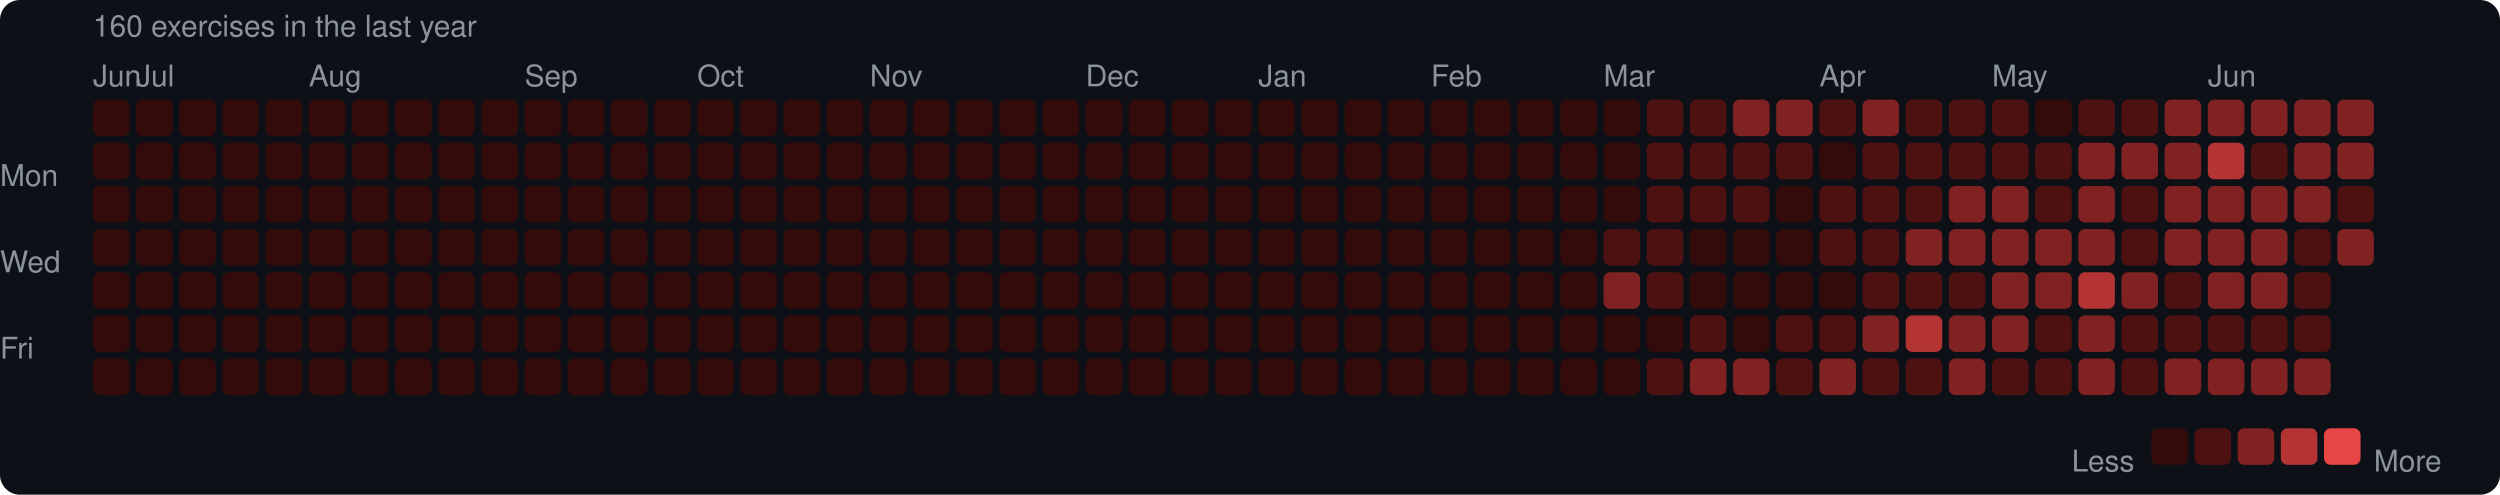
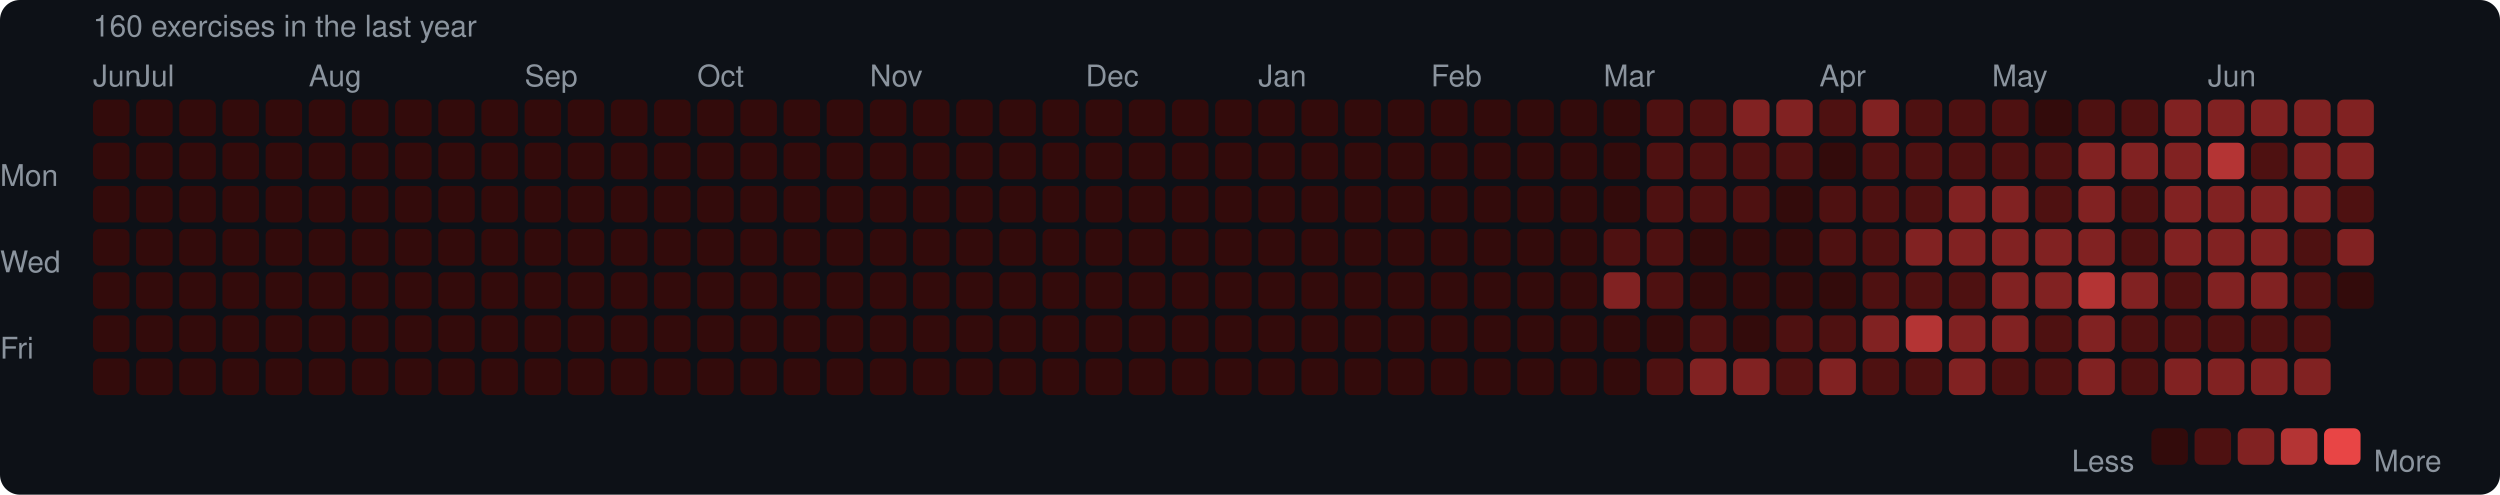
<svg xmlns="http://www.w3.org/2000/svg" width="753" height="149" viewBox="0 0 753 149">
  <rect width="753" height="149" rx="6" fill="#0d1117" />
  <style>text { font-family: -apple-system, BlinkMacSystemFont, "Segoe UI", Helvetica, Arial, sans-serif; fill: #8b949e; font-size: 9px; }</style>
  <text x="28" y="11" font-size="9">160 exercises in the last year</text>
  <text x="28" y="26">Jun</text>
  <text x="41" y="26">Jul</text>
  <text x="93" y="26">Aug</text>
  <text x="158" y="26">Sep</text>
  <text x="210" y="26">Oct</text>
  <text x="262" y="26">Nov</text>
  <text x="327" y="26">Dec</text>
  <text x="379" y="26">Jan</text>
  <text x="431" y="26">Feb</text>
  <text x="483" y="26">Mar</text>
  <text x="548" y="26">Apr</text>
  <text x="600" y="26">May</text>
  <text x="665" y="26">Jun</text>
  <text x="0" y="53" dominant-baseline="middle">Mon</text>
  <text x="0" y="79" dominant-baseline="middle">Wed</text>
  <text x="0" y="105" dominant-baseline="middle">Fri</text>
  <rect x="28" y="30" width="11" height="11" rx="2" fill="#330b0b" />
  <rect x="28" y="43" width="11" height="11" rx="2" fill="#330b0b" />
  <rect x="28" y="56" width="11" height="11" rx="2" fill="#330b0b" />
  <rect x="28" y="69" width="11" height="11" rx="2" fill="#330b0b" />
  <rect x="28" y="82" width="11" height="11" rx="2" fill="#330b0b" />
  <rect x="28" y="95" width="11" height="11" rx="2" fill="#330b0b" />
  <rect x="28" y="108" width="11" height="11" rx="2" fill="#330b0b" />
  <rect x="41" y="30" width="11" height="11" rx="2" fill="#330b0b" />
  <rect x="41" y="43" width="11" height="11" rx="2" fill="#330b0b" />
  <rect x="41" y="56" width="11" height="11" rx="2" fill="#330b0b" />
  <rect x="41" y="69" width="11" height="11" rx="2" fill="#330b0b" />
  <rect x="41" y="82" width="11" height="11" rx="2" fill="#330b0b" />
  <rect x="41" y="95" width="11" height="11" rx="2" fill="#330b0b" />
  <rect x="41" y="108" width="11" height="11" rx="2" fill="#330b0b" />
  <rect x="54" y="30" width="11" height="11" rx="2" fill="#330b0b" />
  <rect x="54" y="43" width="11" height="11" rx="2" fill="#330b0b" />
  <rect x="54" y="56" width="11" height="11" rx="2" fill="#330b0b" />
  <rect x="54" y="69" width="11" height="11" rx="2" fill="#330b0b" />
  <rect x="54" y="82" width="11" height="11" rx="2" fill="#330b0b" />
  <rect x="54" y="95" width="11" height="11" rx="2" fill="#330b0b" />
  <rect x="54" y="108" width="11" height="11" rx="2" fill="#330b0b" />
  <rect x="67" y="30" width="11" height="11" rx="2" fill="#330b0b" />
  <rect x="67" y="43" width="11" height="11" rx="2" fill="#330b0b" />
  <rect x="67" y="56" width="11" height="11" rx="2" fill="#330b0b" />
  <rect x="67" y="69" width="11" height="11" rx="2" fill="#330b0b" />
  <rect x="67" y="82" width="11" height="11" rx="2" fill="#330b0b" />
  <rect x="67" y="95" width="11" height="11" rx="2" fill="#330b0b" />
  <rect x="67" y="108" width="11" height="11" rx="2" fill="#330b0b" />
  <rect x="80" y="30" width="11" height="11" rx="2" fill="#330b0b" />
  <rect x="80" y="43" width="11" height="11" rx="2" fill="#330b0b" />
  <rect x="80" y="56" width="11" height="11" rx="2" fill="#330b0b" />
  <rect x="80" y="69" width="11" height="11" rx="2" fill="#330b0b" />
  <rect x="80" y="82" width="11" height="11" rx="2" fill="#330b0b" />
  <rect x="80" y="95" width="11" height="11" rx="2" fill="#330b0b" />
  <rect x="80" y="108" width="11" height="11" rx="2" fill="#330b0b" />
  <rect x="93" y="30" width="11" height="11" rx="2" fill="#330b0b" />
  <rect x="93" y="43" width="11" height="11" rx="2" fill="#330b0b" />
  <rect x="93" y="56" width="11" height="11" rx="2" fill="#330b0b" />
  <rect x="93" y="69" width="11" height="11" rx="2" fill="#330b0b" />
  <rect x="93" y="82" width="11" height="11" rx="2" fill="#330b0b" />
  <rect x="93" y="95" width="11" height="11" rx="2" fill="#330b0b" />
  <rect x="93" y="108" width="11" height="11" rx="2" fill="#330b0b" />
  <rect x="106" y="30" width="11" height="11" rx="2" fill="#330b0b" />
  <rect x="106" y="43" width="11" height="11" rx="2" fill="#330b0b" />
  <rect x="106" y="56" width="11" height="11" rx="2" fill="#330b0b" />
  <rect x="106" y="69" width="11" height="11" rx="2" fill="#330b0b" />
  <rect x="106" y="82" width="11" height="11" rx="2" fill="#330b0b" />
  <rect x="106" y="95" width="11" height="11" rx="2" fill="#330b0b" />
  <rect x="106" y="108" width="11" height="11" rx="2" fill="#330b0b" />
  <rect x="119" y="30" width="11" height="11" rx="2" fill="#330b0b" />
  <rect x="119" y="43" width="11" height="11" rx="2" fill="#330b0b" />
  <rect x="119" y="56" width="11" height="11" rx="2" fill="#330b0b" />
  <rect x="119" y="69" width="11" height="11" rx="2" fill="#330b0b" />
  <rect x="119" y="82" width="11" height="11" rx="2" fill="#330b0b" />
  <rect x="119" y="95" width="11" height="11" rx="2" fill="#330b0b" />
  <rect x="119" y="108" width="11" height="11" rx="2" fill="#330b0b" />
  <rect x="132" y="30" width="11" height="11" rx="2" fill="#330b0b" />
  <rect x="132" y="43" width="11" height="11" rx="2" fill="#330b0b" />
  <rect x="132" y="56" width="11" height="11" rx="2" fill="#330b0b" />
  <rect x="132" y="69" width="11" height="11" rx="2" fill="#330b0b" />
  <rect x="132" y="82" width="11" height="11" rx="2" fill="#330b0b" />
  <rect x="132" y="95" width="11" height="11" rx="2" fill="#330b0b" />
  <rect x="132" y="108" width="11" height="11" rx="2" fill="#330b0b" />
  <rect x="145" y="30" width="11" height="11" rx="2" fill="#330b0b" />
  <rect x="145" y="43" width="11" height="11" rx="2" fill="#330b0b" />
  <rect x="145" y="56" width="11" height="11" rx="2" fill="#330b0b" />
  <rect x="145" y="69" width="11" height="11" rx="2" fill="#330b0b" />
  <rect x="145" y="82" width="11" height="11" rx="2" fill="#330b0b" />
  <rect x="145" y="95" width="11" height="11" rx="2" fill="#330b0b" />
  <rect x="145" y="108" width="11" height="11" rx="2" fill="#330b0b" />
  <rect x="158" y="30" width="11" height="11" rx="2" fill="#330b0b" />
  <rect x="158" y="43" width="11" height="11" rx="2" fill="#330b0b" />
  <rect x="158" y="56" width="11" height="11" rx="2" fill="#330b0b" />
  <rect x="158" y="69" width="11" height="11" rx="2" fill="#330b0b" />
  <rect x="158" y="82" width="11" height="11" rx="2" fill="#330b0b" />
  <rect x="158" y="95" width="11" height="11" rx="2" fill="#330b0b" />
  <rect x="158" y="108" width="11" height="11" rx="2" fill="#330b0b" />
  <rect x="171" y="30" width="11" height="11" rx="2" fill="#330b0b" />
  <rect x="171" y="43" width="11" height="11" rx="2" fill="#330b0b" />
  <rect x="171" y="56" width="11" height="11" rx="2" fill="#330b0b" />
  <rect x="171" y="69" width="11" height="11" rx="2" fill="#330b0b" />
  <rect x="171" y="82" width="11" height="11" rx="2" fill="#330b0b" />
  <rect x="171" y="95" width="11" height="11" rx="2" fill="#330b0b" />
  <rect x="171" y="108" width="11" height="11" rx="2" fill="#330b0b" />
  <rect x="184" y="30" width="11" height="11" rx="2" fill="#330b0b" />
  <rect x="184" y="43" width="11" height="11" rx="2" fill="#330b0b" />
  <rect x="184" y="56" width="11" height="11" rx="2" fill="#330b0b" />
  <rect x="184" y="69" width="11" height="11" rx="2" fill="#330b0b" />
  <rect x="184" y="82" width="11" height="11" rx="2" fill="#330b0b" />
  <rect x="184" y="95" width="11" height="11" rx="2" fill="#330b0b" />
  <rect x="184" y="108" width="11" height="11" rx="2" fill="#330b0b" />
  <rect x="197" y="30" width="11" height="11" rx="2" fill="#330b0b" />
  <rect x="197" y="43" width="11" height="11" rx="2" fill="#330b0b" />
  <rect x="197" y="56" width="11" height="11" rx="2" fill="#330b0b" />
  <rect x="197" y="69" width="11" height="11" rx="2" fill="#330b0b" />
  <rect x="197" y="82" width="11" height="11" rx="2" fill="#330b0b" />
  <rect x="197" y="95" width="11" height="11" rx="2" fill="#330b0b" />
  <rect x="197" y="108" width="11" height="11" rx="2" fill="#330b0b" />
  <rect x="210" y="30" width="11" height="11" rx="2" fill="#330b0b" />
  <rect x="210" y="43" width="11" height="11" rx="2" fill="#330b0b" />
  <rect x="210" y="56" width="11" height="11" rx="2" fill="#330b0b" />
  <rect x="210" y="69" width="11" height="11" rx="2" fill="#330b0b" />
  <rect x="210" y="82" width="11" height="11" rx="2" fill="#330b0b" />
  <rect x="210" y="95" width="11" height="11" rx="2" fill="#330b0b" />
  <rect x="210" y="108" width="11" height="11" rx="2" fill="#330b0b" />
  <rect x="223" y="30" width="11" height="11" rx="2" fill="#330b0b" />
  <rect x="223" y="43" width="11" height="11" rx="2" fill="#330b0b" />
  <rect x="223" y="56" width="11" height="11" rx="2" fill="#330b0b" />
  <rect x="223" y="69" width="11" height="11" rx="2" fill="#330b0b" />
  <rect x="223" y="82" width="11" height="11" rx="2" fill="#330b0b" />
  <rect x="223" y="95" width="11" height="11" rx="2" fill="#330b0b" />
  <rect x="223" y="108" width="11" height="11" rx="2" fill="#330b0b" />
  <rect x="236" y="30" width="11" height="11" rx="2" fill="#330b0b" />
  <rect x="236" y="43" width="11" height="11" rx="2" fill="#330b0b" />
  <rect x="236" y="56" width="11" height="11" rx="2" fill="#330b0b" />
  <rect x="236" y="69" width="11" height="11" rx="2" fill="#330b0b" />
  <rect x="236" y="82" width="11" height="11" rx="2" fill="#330b0b" />
  <rect x="236" y="95" width="11" height="11" rx="2" fill="#330b0b" />
  <rect x="236" y="108" width="11" height="11" rx="2" fill="#330b0b" />
  <rect x="249" y="30" width="11" height="11" rx="2" fill="#330b0b" />
  <rect x="249" y="43" width="11" height="11" rx="2" fill="#330b0b" />
  <rect x="249" y="56" width="11" height="11" rx="2" fill="#330b0b" />
  <rect x="249" y="69" width="11" height="11" rx="2" fill="#330b0b" />
  <rect x="249" y="82" width="11" height="11" rx="2" fill="#330b0b" />
  <rect x="249" y="95" width="11" height="11" rx="2" fill="#330b0b" />
  <rect x="249" y="108" width="11" height="11" rx="2" fill="#330b0b" />
  <rect x="262" y="30" width="11" height="11" rx="2" fill="#330b0b" />
  <rect x="262" y="43" width="11" height="11" rx="2" fill="#330b0b" />
  <rect x="262" y="56" width="11" height="11" rx="2" fill="#330b0b" />
  <rect x="262" y="69" width="11" height="11" rx="2" fill="#330b0b" />
  <rect x="262" y="82" width="11" height="11" rx="2" fill="#330b0b" />
  <rect x="262" y="95" width="11" height="11" rx="2" fill="#330b0b" />
  <rect x="262" y="108" width="11" height="11" rx="2" fill="#330b0b" />
  <rect x="275" y="30" width="11" height="11" rx="2" fill="#330b0b" />
  <rect x="275" y="43" width="11" height="11" rx="2" fill="#330b0b" />
  <rect x="275" y="56" width="11" height="11" rx="2" fill="#330b0b" />
  <rect x="275" y="69" width="11" height="11" rx="2" fill="#330b0b" />
  <rect x="275" y="82" width="11" height="11" rx="2" fill="#330b0b" />
  <rect x="275" y="95" width="11" height="11" rx="2" fill="#330b0b" />
  <rect x="275" y="108" width="11" height="11" rx="2" fill="#330b0b" />
  <rect x="288" y="30" width="11" height="11" rx="2" fill="#330b0b" />
  <rect x="288" y="43" width="11" height="11" rx="2" fill="#330b0b" />
  <rect x="288" y="56" width="11" height="11" rx="2" fill="#330b0b" />
  <rect x="288" y="69" width="11" height="11" rx="2" fill="#330b0b" />
  <rect x="288" y="82" width="11" height="11" rx="2" fill="#330b0b" />
  <rect x="288" y="95" width="11" height="11" rx="2" fill="#330b0b" />
  <rect x="288" y="108" width="11" height="11" rx="2" fill="#330b0b" />
  <rect x="301" y="30" width="11" height="11" rx="2" fill="#330b0b" />
  <rect x="301" y="43" width="11" height="11" rx="2" fill="#330b0b" />
  <rect x="301" y="56" width="11" height="11" rx="2" fill="#330b0b" />
  <rect x="301" y="69" width="11" height="11" rx="2" fill="#330b0b" />
  <rect x="301" y="82" width="11" height="11" rx="2" fill="#330b0b" />
  <rect x="301" y="95" width="11" height="11" rx="2" fill="#330b0b" />
  <rect x="301" y="108" width="11" height="11" rx="2" fill="#330b0b" />
  <rect x="314" y="30" width="11" height="11" rx="2" fill="#330b0b" />
  <rect x="314" y="43" width="11" height="11" rx="2" fill="#330b0b" />
  <rect x="314" y="56" width="11" height="11" rx="2" fill="#330b0b" />
  <rect x="314" y="69" width="11" height="11" rx="2" fill="#330b0b" />
  <rect x="314" y="82" width="11" height="11" rx="2" fill="#330b0b" />
  <rect x="314" y="95" width="11" height="11" rx="2" fill="#330b0b" />
  <rect x="314" y="108" width="11" height="11" rx="2" fill="#330b0b" />
  <rect x="327" y="30" width="11" height="11" rx="2" fill="#330b0b" />
  <rect x="327" y="43" width="11" height="11" rx="2" fill="#330b0b" />
  <rect x="327" y="56" width="11" height="11" rx="2" fill="#330b0b" />
  <rect x="327" y="69" width="11" height="11" rx="2" fill="#330b0b" />
  <rect x="327" y="82" width="11" height="11" rx="2" fill="#330b0b" />
  <rect x="327" y="95" width="11" height="11" rx="2" fill="#330b0b" />
  <rect x="327" y="108" width="11" height="11" rx="2" fill="#330b0b" />
  <rect x="340" y="30" width="11" height="11" rx="2" fill="#330b0b" />
  <rect x="340" y="43" width="11" height="11" rx="2" fill="#330b0b" />
  <rect x="340" y="56" width="11" height="11" rx="2" fill="#330b0b" />
  <rect x="340" y="69" width="11" height="11" rx="2" fill="#330b0b" />
  <rect x="340" y="82" width="11" height="11" rx="2" fill="#330b0b" />
  <rect x="340" y="95" width="11" height="11" rx="2" fill="#330b0b" />
  <rect x="340" y="108" width="11" height="11" rx="2" fill="#330b0b" />
  <rect x="353" y="30" width="11" height="11" rx="2" fill="#330b0b" />
  <rect x="353" y="43" width="11" height="11" rx="2" fill="#330b0b" />
  <rect x="353" y="56" width="11" height="11" rx="2" fill="#330b0b" />
  <rect x="353" y="69" width="11" height="11" rx="2" fill="#330b0b" />
  <rect x="353" y="82" width="11" height="11" rx="2" fill="#330b0b" />
  <rect x="353" y="95" width="11" height="11" rx="2" fill="#330b0b" />
  <rect x="353" y="108" width="11" height="11" rx="2" fill="#330b0b" />
  <rect x="366" y="30" width="11" height="11" rx="2" fill="#330b0b" />
  <rect x="366" y="43" width="11" height="11" rx="2" fill="#330b0b" />
  <rect x="366" y="56" width="11" height="11" rx="2" fill="#330b0b" />
  <rect x="366" y="69" width="11" height="11" rx="2" fill="#330b0b" />
  <rect x="366" y="82" width="11" height="11" rx="2" fill="#330b0b" />
  <rect x="366" y="95" width="11" height="11" rx="2" fill="#330b0b" />
  <rect x="366" y="108" width="11" height="11" rx="2" fill="#330b0b" />
  <rect x="379" y="30" width="11" height="11" rx="2" fill="#330b0b" />
  <rect x="379" y="43" width="11" height="11" rx="2" fill="#330b0b" />
  <rect x="379" y="56" width="11" height="11" rx="2" fill="#330b0b" />
  <rect x="379" y="69" width="11" height="11" rx="2" fill="#330b0b" />
  <rect x="379" y="82" width="11" height="11" rx="2" fill="#330b0b" />
  <rect x="379" y="95" width="11" height="11" rx="2" fill="#330b0b" />
  <rect x="379" y="108" width="11" height="11" rx="2" fill="#330b0b" />
  <rect x="392" y="30" width="11" height="11" rx="2" fill="#330b0b" />
  <rect x="392" y="43" width="11" height="11" rx="2" fill="#330b0b" />
  <rect x="392" y="56" width="11" height="11" rx="2" fill="#330b0b" />
  <rect x="392" y="69" width="11" height="11" rx="2" fill="#330b0b" />
  <rect x="392" y="82" width="11" height="11" rx="2" fill="#330b0b" />
  <rect x="392" y="95" width="11" height="11" rx="2" fill="#330b0b" />
  <rect x="392" y="108" width="11" height="11" rx="2" fill="#330b0b" />
  <rect x="405" y="30" width="11" height="11" rx="2" fill="#330b0b" />
  <rect x="405" y="43" width="11" height="11" rx="2" fill="#330b0b" />
  <rect x="405" y="56" width="11" height="11" rx="2" fill="#330b0b" />
  <rect x="405" y="69" width="11" height="11" rx="2" fill="#330b0b" />
  <rect x="405" y="82" width="11" height="11" rx="2" fill="#330b0b" />
  <rect x="405" y="95" width="11" height="11" rx="2" fill="#330b0b" />
  <rect x="405" y="108" width="11" height="11" rx="2" fill="#330b0b" />
  <rect x="418" y="30" width="11" height="11" rx="2" fill="#330b0b" />
  <rect x="418" y="43" width="11" height="11" rx="2" fill="#330b0b" />
  <rect x="418" y="56" width="11" height="11" rx="2" fill="#330b0b" />
  <rect x="418" y="69" width="11" height="11" rx="2" fill="#330b0b" />
  <rect x="418" y="82" width="11" height="11" rx="2" fill="#330b0b" />
  <rect x="418" y="95" width="11" height="11" rx="2" fill="#330b0b" />
  <rect x="418" y="108" width="11" height="11" rx="2" fill="#330b0b" />
  <rect x="431" y="30" width="11" height="11" rx="2" fill="#330b0b" />
  <rect x="431" y="43" width="11" height="11" rx="2" fill="#330b0b" />
  <rect x="431" y="56" width="11" height="11" rx="2" fill="#330b0b" />
  <rect x="431" y="69" width="11" height="11" rx="2" fill="#330b0b" />
  <rect x="431" y="82" width="11" height="11" rx="2" fill="#330b0b" />
  <rect x="431" y="95" width="11" height="11" rx="2" fill="#330b0b" />
  <rect x="431" y="108" width="11" height="11" rx="2" fill="#330b0b" />
  <rect x="444" y="30" width="11" height="11" rx="2" fill="#330b0b" />
  <rect x="444" y="43" width="11" height="11" rx="2" fill="#330b0b" />
  <rect x="444" y="56" width="11" height="11" rx="2" fill="#330b0b" />
  <rect x="444" y="69" width="11" height="11" rx="2" fill="#330b0b" />
  <rect x="444" y="82" width="11" height="11" rx="2" fill="#330b0b" />
  <rect x="444" y="95" width="11" height="11" rx="2" fill="#330b0b" />
  <rect x="444" y="108" width="11" height="11" rx="2" fill="#330b0b" />
  <rect x="457" y="30" width="11" height="11" rx="2" fill="#330b0b" />
  <rect x="457" y="43" width="11" height="11" rx="2" fill="#330b0b" />
  <rect x="457" y="56" width="11" height="11" rx="2" fill="#330b0b" />
  <rect x="457" y="69" width="11" height="11" rx="2" fill="#330b0b" />
  <rect x="457" y="82" width="11" height="11" rx="2" fill="#330b0b" />
  <rect x="457" y="95" width="11" height="11" rx="2" fill="#330b0b" />
  <rect x="457" y="108" width="11" height="11" rx="2" fill="#330b0b" />
  <rect x="470" y="30" width="11" height="11" rx="2" fill="#330b0b" />
  <rect x="470" y="43" width="11" height="11" rx="2" fill="#330b0b" />
  <rect x="470" y="56" width="11" height="11" rx="2" fill="#330b0b" />
  <rect x="470" y="69" width="11" height="11" rx="2" fill="#330b0b" />
  <rect x="470" y="82" width="11" height="11" rx="2" fill="#330b0b" />
  <rect x="470" y="95" width="11" height="11" rx="2" fill="#330b0b" />
  <rect x="470" y="108" width="11" height="11" rx="2" fill="#330b0b" />
  <rect x="483" y="30" width="11" height="11" rx="2" fill="#330b0b" />
  <rect x="483" y="43" width="11" height="11" rx="2" fill="#330b0b" />
  <rect x="483" y="56" width="11" height="11" rx="2" fill="#330b0b" />
  <rect x="483" y="69" width="11" height="11" rx="2" fill="#4e1111" />
  <rect x="483" y="82" width="11" height="11" rx="2" fill="#812222" />
  <rect x="483" y="95" width="11" height="11" rx="2" fill="#330b0b" />
  <rect x="483" y="108" width="11" height="11" rx="2" fill="#330b0b" />
  <rect x="496" y="30" width="11" height="11" rx="2" fill="#4e1111" />
  <rect x="496" y="43" width="11" height="11" rx="2" fill="#4e1111" />
  <rect x="496" y="56" width="11" height="11" rx="2" fill="#4e1111" />
  <rect x="496" y="69" width="11" height="11" rx="2" fill="#4e1111" />
  <rect x="496" y="82" width="11" height="11" rx="2" fill="#4e1111" />
  <rect x="496" y="95" width="11" height="11" rx="2" fill="#330b0b" />
  <rect x="496" y="108" width="11" height="11" rx="2" fill="#4e1111" />
  <rect x="509" y="30" width="11" height="11" rx="2" fill="#4e1111" />
  <rect x="509" y="43" width="11" height="11" rx="2" fill="#4e1111" />
  <rect x="509" y="56" width="11" height="11" rx="2" fill="#4e1111" />
  <rect x="509" y="69" width="11" height="11" rx="2" fill="#330b0b" />
  <rect x="509" y="82" width="11" height="11" rx="2" fill="#330b0b" />
  <rect x="509" y="95" width="11" height="11" rx="2" fill="#4e1111" />
  <rect x="509" y="108" width="11" height="11" rx="2" fill="#812222" />
  <rect x="522" y="30" width="11" height="11" rx="2" fill="#812222" />
  <rect x="522" y="43" width="11" height="11" rx="2" fill="#4e1111" />
  <rect x="522" y="56" width="11" height="11" rx="2" fill="#4e1111" />
  <rect x="522" y="69" width="11" height="11" rx="2" fill="#330b0b" />
  <rect x="522" y="82" width="11" height="11" rx="2" fill="#330b0b" />
  <rect x="522" y="95" width="11" height="11" rx="2" fill="#330b0b" />
  <rect x="522" y="108" width="11" height="11" rx="2" fill="#812222" />
  <rect x="535" y="30" width="11" height="11" rx="2" fill="#812222" />
  <rect x="535" y="43" width="11" height="11" rx="2" fill="#4e1111" />
  <rect x="535" y="56" width="11" height="11" rx="2" fill="#330b0b" />
  <rect x="535" y="69" width="11" height="11" rx="2" fill="#330b0b" />
  <rect x="535" y="82" width="11" height="11" rx="2" fill="#330b0b" />
  <rect x="535" y="95" width="11" height="11" rx="2" fill="#4e1111" />
  <rect x="535" y="108" width="11" height="11" rx="2" fill="#4e1111" />
  <rect x="548" y="30" width="11" height="11" rx="2" fill="#4e1111" />
  <rect x="548" y="43" width="11" height="11" rx="2" fill="#330b0b" />
  <rect x="548" y="56" width="11" height="11" rx="2" fill="#4e1111" />
  <rect x="548" y="69" width="11" height="11" rx="2" fill="#4e1111" />
  <rect x="548" y="82" width="11" height="11" rx="2" fill="#330b0b" />
  <rect x="548" y="95" width="11" height="11" rx="2" fill="#4e1111" />
  <rect x="548" y="108" width="11" height="11" rx="2" fill="#812222" />
  <rect x="561" y="30" width="11" height="11" rx="2" fill="#812222" />
  <rect x="561" y="43" width="11" height="11" rx="2" fill="#4e1111" />
  <rect x="561" y="56" width="11" height="11" rx="2" fill="#4e1111" />
  <rect x="561" y="69" width="11" height="11" rx="2" fill="#4e1111" />
  <rect x="561" y="82" width="11" height="11" rx="2" fill="#4e1111" />
  <rect x="561" y="95" width="11" height="11" rx="2" fill="#812222" />
  <rect x="561" y="108" width="11" height="11" rx="2" fill="#4e1111" />
  <rect x="574" y="30" width="11" height="11" rx="2" fill="#4e1111" />
  <rect x="574" y="43" width="11" height="11" rx="2" fill="#4e1111" />
  <rect x="574" y="56" width="11" height="11" rx="2" fill="#4e1111" />
  <rect x="574" y="69" width="11" height="11" rx="2" fill="#812222" />
  <rect x="574" y="82" width="11" height="11" rx="2" fill="#4e1111" />
  <rect x="574" y="95" width="11" height="11" rx="2" fill="#b43434" />
  <rect x="574" y="108" width="11" height="11" rx="2" fill="#4e1111" />
  <rect x="587" y="30" width="11" height="11" rx="2" fill="#4e1111" />
  <rect x="587" y="43" width="11" height="11" rx="2" fill="#4e1111" />
  <rect x="587" y="56" width="11" height="11" rx="2" fill="#812222" />
  <rect x="587" y="69" width="11" height="11" rx="2" fill="#812222" />
  <rect x="587" y="82" width="11" height="11" rx="2" fill="#4e1111" />
  <rect x="587" y="95" width="11" height="11" rx="2" fill="#812222" />
  <rect x="587" y="108" width="11" height="11" rx="2" fill="#812222" />
  <rect x="600" y="30" width="11" height="11" rx="2" fill="#4e1111" />
  <rect x="600" y="43" width="11" height="11" rx="2" fill="#4e1111" />
  <rect x="600" y="56" width="11" height="11" rx="2" fill="#812222" />
  <rect x="600" y="69" width="11" height="11" rx="2" fill="#812222" />
  <rect x="600" y="82" width="11" height="11" rx="2" fill="#812222" />
  <rect x="600" y="95" width="11" height="11" rx="2" fill="#812222" />
  <rect x="600" y="108" width="11" height="11" rx="2" fill="#4e1111" />
  <rect x="613" y="30" width="11" height="11" rx="2" fill="#330b0b" />
  <rect x="613" y="43" width="11" height="11" rx="2" fill="#4e1111" />
  <rect x="613" y="56" width="11" height="11" rx="2" fill="#4e1111" />
  <rect x="613" y="69" width="11" height="11" rx="2" fill="#812222" />
  <rect x="613" y="82" width="11" height="11" rx="2" fill="#812222" />
  <rect x="613" y="95" width="11" height="11" rx="2" fill="#4e1111" />
  <rect x="613" y="108" width="11" height="11" rx="2" fill="#4e1111" />
  <rect x="626" y="30" width="11" height="11" rx="2" fill="#4e1111" />
  <rect x="626" y="43" width="11" height="11" rx="2" fill="#812222" />
  <rect x="626" y="56" width="11" height="11" rx="2" fill="#812222" />
  <rect x="626" y="69" width="11" height="11" rx="2" fill="#812222" />
  <rect x="626" y="82" width="11" height="11" rx="2" fill="#b43434" />
  <rect x="626" y="95" width="11" height="11" rx="2" fill="#812222" />
  <rect x="626" y="108" width="11" height="11" rx="2" fill="#812222" />
  <rect x="639" y="30" width="11" height="11" rx="2" fill="#4e1111" />
  <rect x="639" y="43" width="11" height="11" rx="2" fill="#812222" />
  <rect x="639" y="56" width="11" height="11" rx="2" fill="#4e1111" />
  <rect x="639" y="69" width="11" height="11" rx="2" fill="#4e1111" />
  <rect x="639" y="82" width="11" height="11" rx="2" fill="#812222" />
  <rect x="639" y="95" width="11" height="11" rx="2" fill="#4e1111" />
  <rect x="639" y="108" width="11" height="11" rx="2" fill="#4e1111" />
  <rect x="652" y="30" width="11" height="11" rx="2" fill="#812222" />
  <rect x="652" y="43" width="11" height="11" rx="2" fill="#812222" />
  <rect x="652" y="56" width="11" height="11" rx="2" fill="#812222" />
  <rect x="652" y="69" width="11" height="11" rx="2" fill="#812222" />
  <rect x="652" y="82" width="11" height="11" rx="2" fill="#4e1111" />
  <rect x="652" y="95" width="11" height="11" rx="2" fill="#4e1111" />
  <rect x="652" y="108" width="11" height="11" rx="2" fill="#812222" />
  <rect x="665" y="30" width="11" height="11" rx="2" fill="#812222" />
  <rect x="665" y="43" width="11" height="11" rx="2" fill="#b43434" />
  <rect x="665" y="56" width="11" height="11" rx="2" fill="#812222" />
  <rect x="665" y="69" width="11" height="11" rx="2" fill="#812222" />
  <rect x="665" y="82" width="11" height="11" rx="2" fill="#812222" />
  <rect x="665" y="95" width="11" height="11" rx="2" fill="#4e1111" />
  <rect x="665" y="108" width="11" height="11" rx="2" fill="#812222" />
  <rect x="678" y="30" width="11" height="11" rx="2" fill="#812222" />
  <rect x="678" y="43" width="11" height="11" rx="2" fill="#4e1111" />
  <rect x="678" y="56" width="11" height="11" rx="2" fill="#812222" />
  <rect x="678" y="69" width="11" height="11" rx="2" fill="#812222" />
  <rect x="678" y="82" width="11" height="11" rx="2" fill="#812222" />
  <rect x="678" y="95" width="11" height="11" rx="2" fill="#4e1111" />
  <rect x="678" y="108" width="11" height="11" rx="2" fill="#812222" />
  <rect x="691" y="30" width="11" height="11" rx="2" fill="#812222" />
  <rect x="691" y="43" width="11" height="11" rx="2" fill="#812222" />
  <rect x="691" y="56" width="11" height="11" rx="2" fill="#812222" />
  <rect x="691" y="69" width="11" height="11" rx="2" fill="#4e1111" />
  <rect x="691" y="82" width="11" height="11" rx="2" fill="#4e1111" />
  <rect x="691" y="95" width="11" height="11" rx="2" fill="#4e1111" />
  <rect x="691" y="108" width="11" height="11" rx="2" fill="#812222" />
  <rect x="704" y="30" width="11" height="11" rx="2" fill="#812222" />
  <rect x="704" y="43" width="11" height="11" rx="2" fill="#812222" />
  <rect x="704" y="56" width="11" height="11" rx="2" fill="#4e1111" />
  <rect x="704" y="69" width="11" height="11" rx="2" fill="#812222" />
+   <rect x="704" y="82" width="11" height="11" rx="2" fill="#330b0b" />
  <text x="624" y="139" dominant-baseline="middle">Less</text>
  <rect x="648" y="129" width="11" height="11" rx="2" fill="#330b0b" />
  <rect x="661" y="129" width="11" height="11" rx="2" fill="#4e1111" />
  <rect x="674" y="129" width="11" height="11" rx="2" fill="#812222" />
  <rect x="687" y="129" width="11" height="11" rx="2" fill="#b43434" />
  <rect x="700" y="129" width="11" height="11" rx="2" fill="#e84545" />
  <text x="715" y="139" dominant-baseline="middle">More</text>
</svg>
